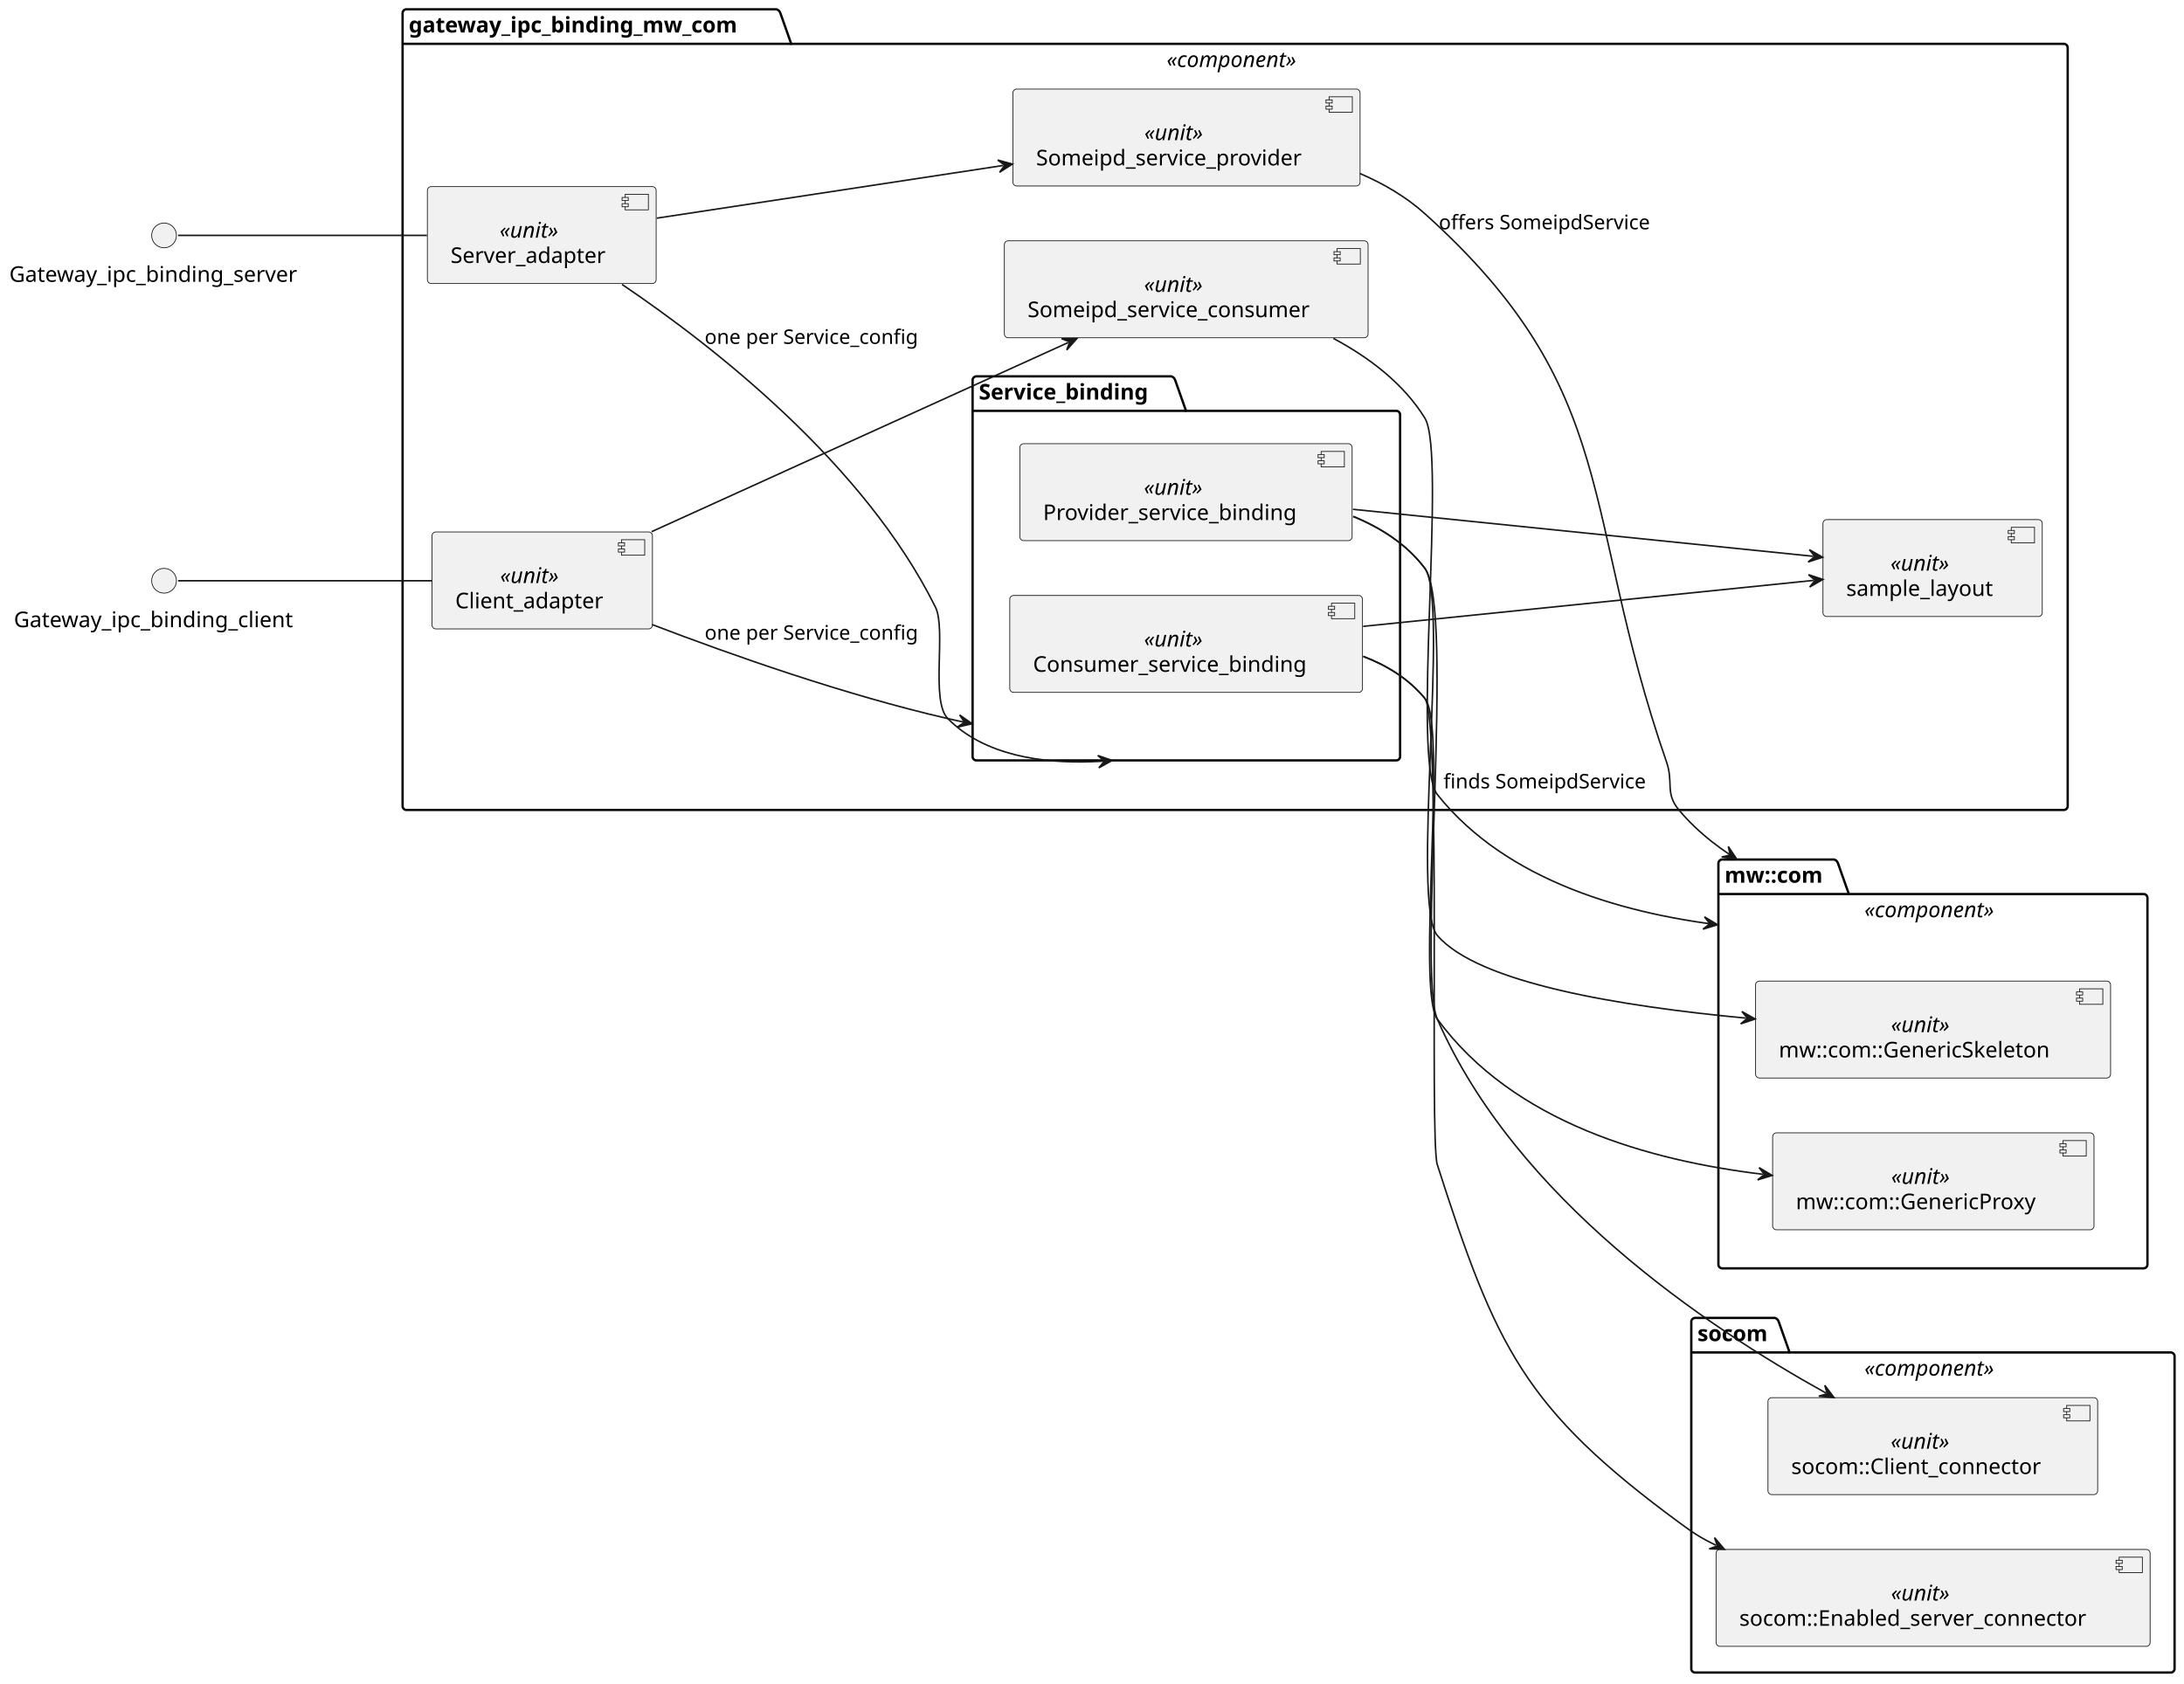
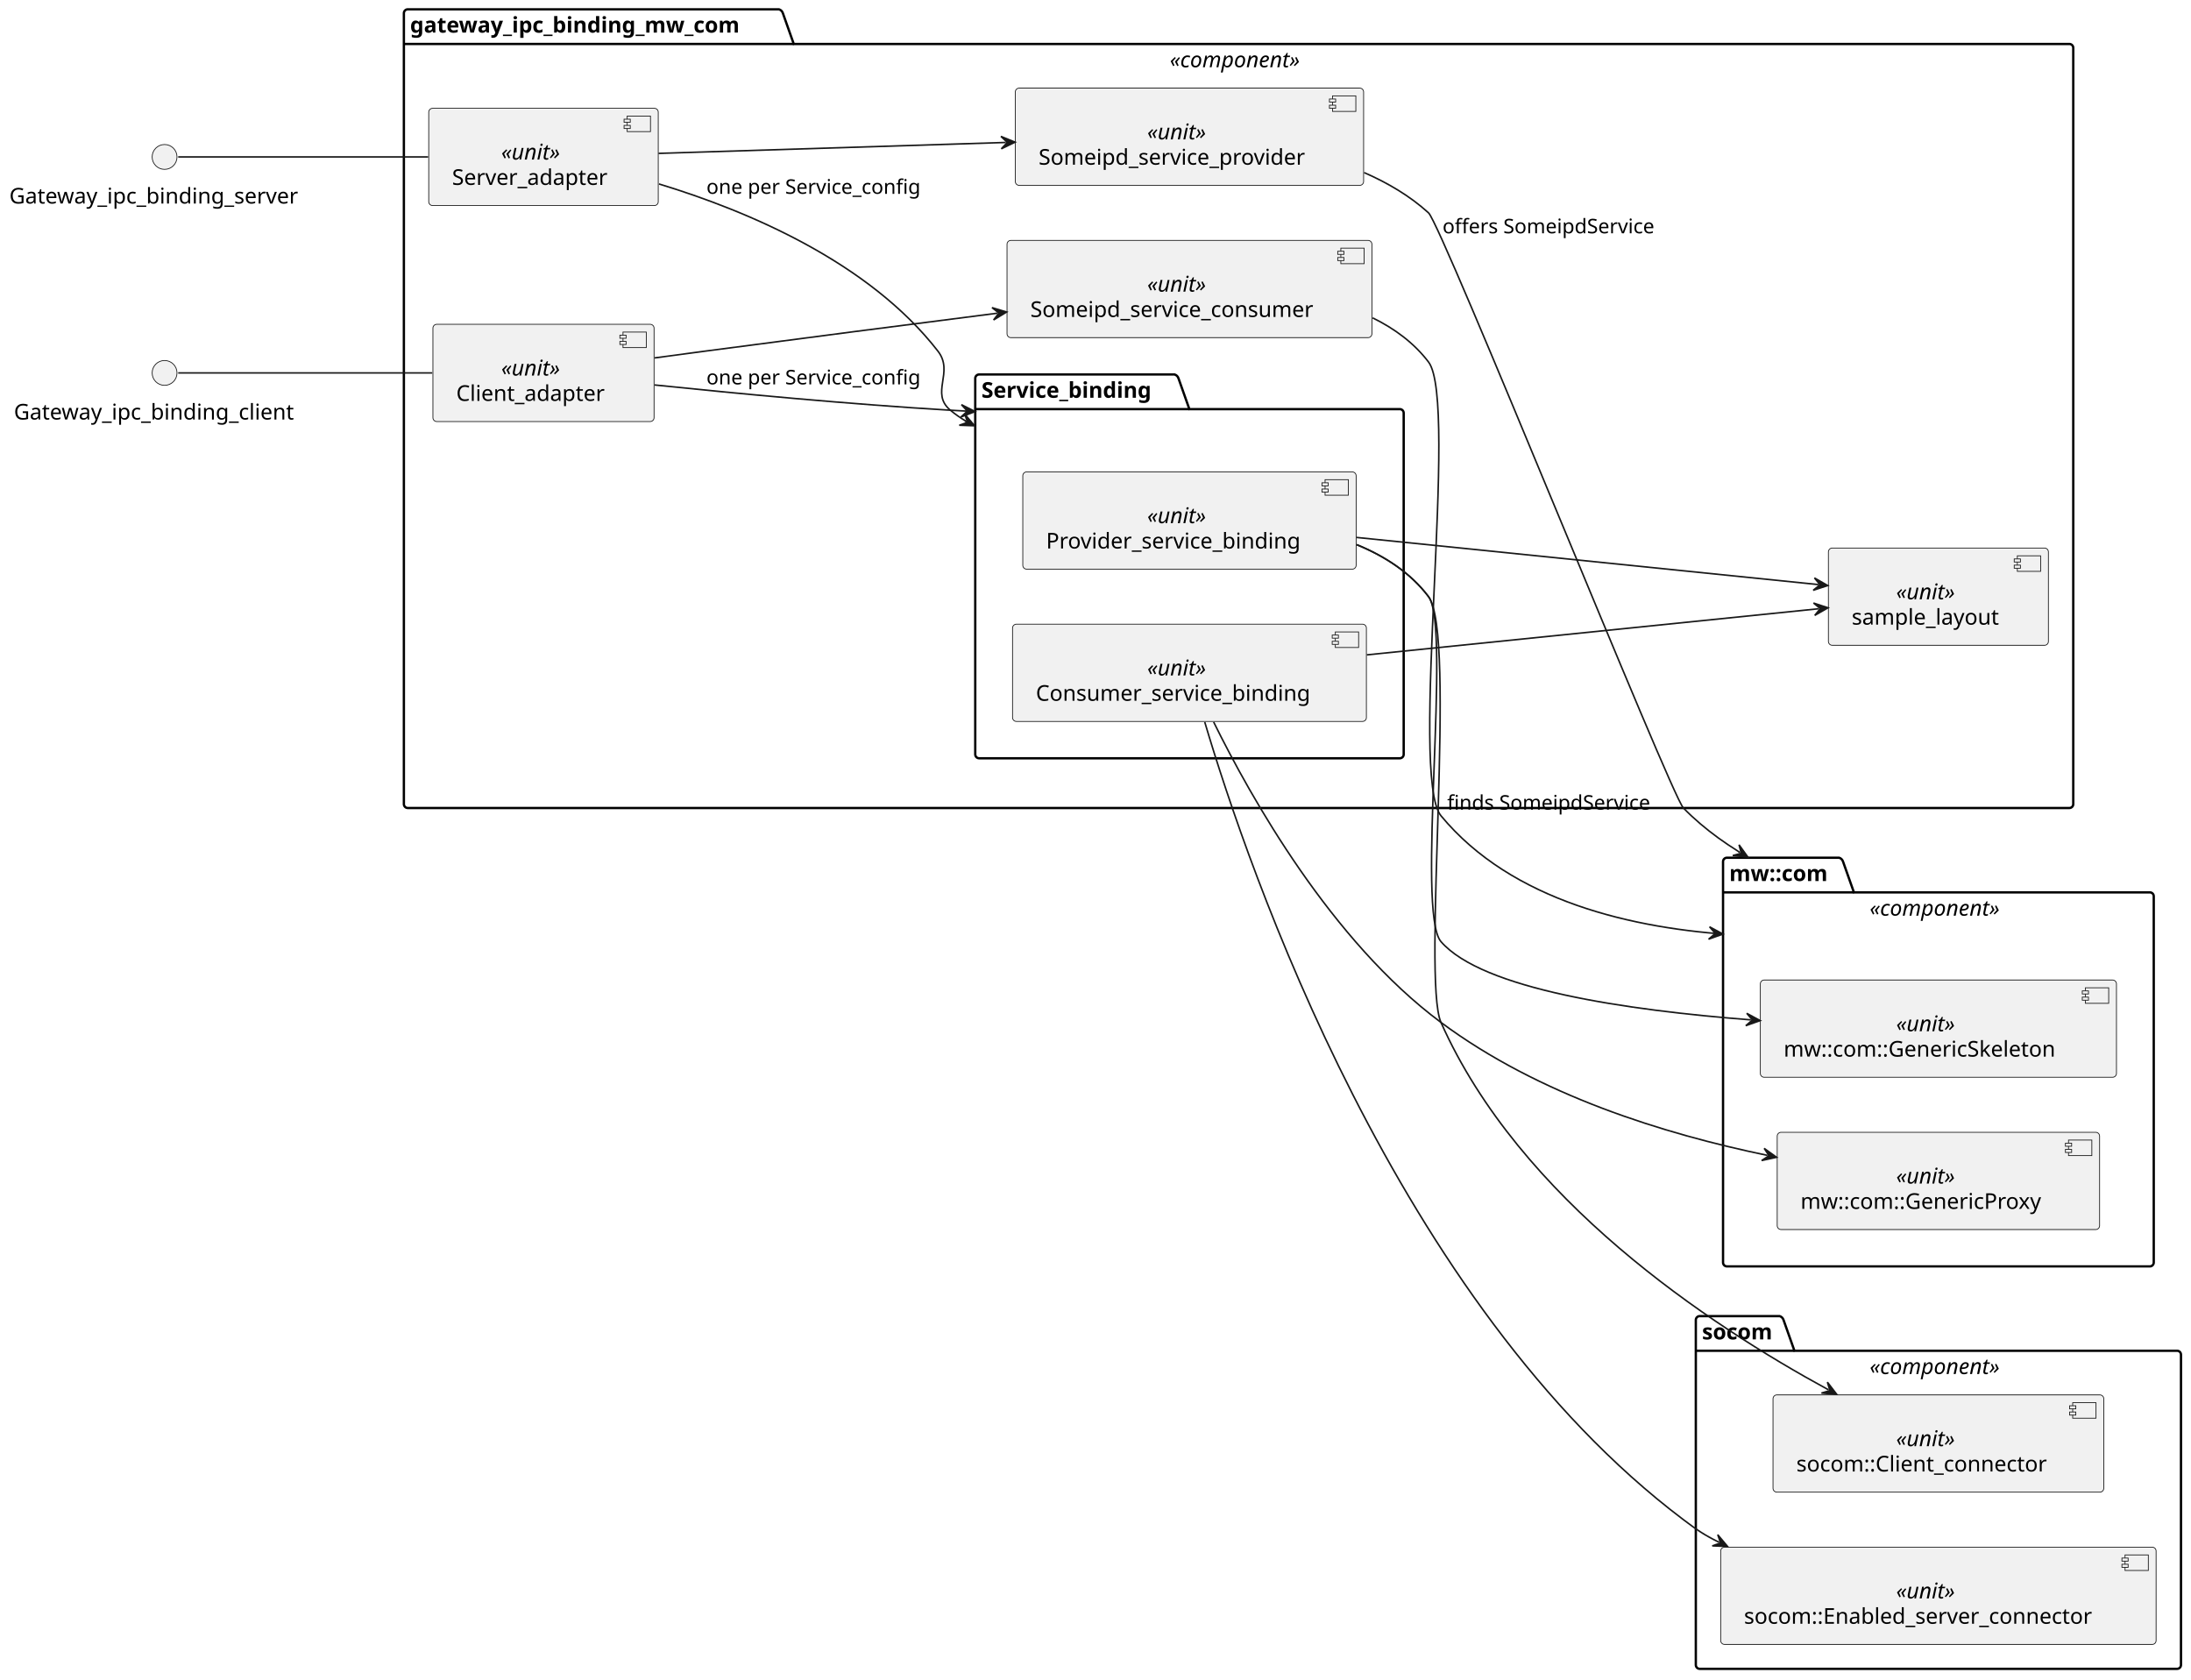
- <svg xmlns="http://www.w3.org/2000/svg" contentStyleType="text/css" data-diagram-type="DESCRIPTION" height="1087px" preserveAspectRatio="none" style="width:1410px;height:1087px;background:#FFFFFF;" version="1.1" viewBox="0 0 1410 1087" width="1410px" zoomAndPan="magnify">
+ <svg xmlns="http://www.w3.org/2000/svg" contentStyleType="text/css" data-diagram-type="DESCRIPTION" height="1081px" preserveAspectRatio="none" style="width:1410px;height:1081px;background:#FFFFFF;" version="1.1" viewBox="0 0 1410 1081" width="1410px" zoomAndPan="magnify">
  <defs />
  <g>
    <g id="cluster_binding">
-       <path d="M262.411,6 L501.315,6 A3.75,3.75 0 0 1 503.815,8.5 L510.815,28.297 L1332.411,28.297 A2.5,2.5 0 0 1 1334.911,30.797 L1334.911,520.5 A2.5,2.5 0 0 1 1332.411,523 L262.411,523 A2.5,2.5 0 0 1 259.911,520.5 L259.911,8.5 A2.5,2.5 0 0 1 262.411,6 " fill="transparent" style="stroke:#000000;stroke-width:1.5;" />
+       <path d="M262.411,6 L501.315,6 A3.75,3.75 0 0 1 503.815,8.5 L510.815,28.297 L1331.731,28.297 A2.5,2.5 0 0 1 1334.231,30.797 L1334.231,517.5 A2.5,2.5 0 0 1 1331.731,520 L262.411,520 A2.5,2.5 0 0 1 259.911,517.5 L259.911,8.5 A2.5,2.5 0 0 1 262.411,6 " fill="transparent" style="stroke:#000000;stroke-width:1.5;" />
      <line style="stroke:#000000;stroke-width:1.5;" x1="259.911" x2="510.815" y1="28.297" y2="28.297" />
      <text fill="#000000" font-family="sans-serif" font-size="14" font-weight="bold" lengthAdjust="spacing" textLength="237.904" x="263.911" y="20.995">gateway_ipc_binding_mw_com</text>
-       <text fill="#000000" font-family="sans-serif" font-size="14" font-style="italic" lengthAdjust="spacing" textLength="96.482" x="753.169" y="43.292">«component»</text>
+       <text fill="#000000" font-family="sans-serif" font-size="14" font-style="italic" lengthAdjust="spacing" textLength="96.482" x="752.829" y="43.292">«component»</text>
    </g>
    <g id="cluster_service_binding">
-       <path d="M630.411,243 L756.207,243 A3.75,3.75 0 0 1 758.707,245.5 L765.707,265.297 L901.411,265.297 A2.5,2.5 0 0 1 903.911,267.797 L903.911,488.5 A2.5,2.5 0 0 1 901.411,491 L630.411,491 A2.5,2.5 0 0 1 627.911,488.5 L627.911,245.5 A2.5,2.5 0 0 1 630.411,243 " fill="transparent" style="stroke:#000000;stroke-width:1.5;" />
-       <line style="stroke:#000000;stroke-width:1.5;" x1="627.911" x2="765.707" y1="265.297" y2="265.297" />
-       <text fill="#000000" font-family="sans-serif" font-size="14" font-weight="bold" lengthAdjust="spacing" textLength="124.797" x="631.911" y="257.995">Service_binding</text>
+       <path d="M630.111,241 L755.908,241 A3.75,3.75 0 0 1 758.408,243.5 L765.408,263.297 L900.831,263.297 A2.5,2.5 0 0 1 903.331,265.797 L903.331,485.5 A2.5,2.5 0 0 1 900.831,488 L630.111,488 A2.5,2.5 0 0 1 627.611,485.5 L627.611,243.5 A2.5,2.5 0 0 1 630.111,241 " fill="transparent" style="stroke:#000000;stroke-width:1.5;" />
+       <line style="stroke:#000000;stroke-width:1.5;" x1="627.611" x2="765.408" y1="263.297" y2="263.297" />
+       <text fill="#000000" font-family="sans-serif" font-size="14" font-weight="bold" lengthAdjust="spacing" textLength="124.797" x="631.611" y="255.995">Service_binding</text>
    </g>
    <g id="cluster_mwcom">
-       <path d="M1111.911,555 L1184.134,555 A3.75,3.75 0 0 1 1186.634,557.5 L1193.634,577.297 L1383.911,577.297 A2.5,2.5 0 0 1 1386.411,579.797 L1386.411,816.5 A2.5,2.5 0 0 1 1383.911,819 L1111.911,819 A2.5,2.5 0 0 1 1109.411,816.5 L1109.411,557.5 A2.5,2.5 0 0 1 1111.911,555 " fill="transparent" style="stroke:#000000;stroke-width:1.5;" />
-       <line style="stroke:#000000;stroke-width:1.5;" x1="1109.411" x2="1193.634" y1="577.297" y2="577.297" />
-       <text fill="#000000" font-family="sans-serif" font-size="14" font-weight="bold" lengthAdjust="spacing" textLength="71.224" x="1113.411" y="569.995">mw::com</text>
-       <text fill="#000000" font-family="sans-serif" font-size="14" font-style="italic" lengthAdjust="spacing" textLength="96.482" x="1203.669" y="592.292">«component»</text>
+       <path d="M1111.351,552 L1183.574,552 A3.75,3.75 0 0 1 1186.074,554.5 L1193.074,574.297 L1383.531,574.297 A2.5,2.5 0 0 1 1386.031,576.797 L1386.031,812.5 A2.5,2.5 0 0 1 1383.531,815 L1111.351,815 A2.5,2.5 0 0 1 1108.851,812.5 L1108.851,554.5 A2.5,2.5 0 0 1 1111.351,552 " fill="transparent" style="stroke:#000000;stroke-width:1.5;" />
+       <line style="stroke:#000000;stroke-width:1.5;" x1="1108.851" x2="1193.074" y1="574.297" y2="574.297" />
+       <text fill="#000000" font-family="sans-serif" font-size="14" font-weight="bold" lengthAdjust="spacing" textLength="71.224" x="1112.851" y="566.995">mw::com</text>
+       <text fill="#000000" font-family="sans-serif" font-size="14" font-style="italic" lengthAdjust="spacing" textLength="96.482" x="1203.199" y="589.292">«component»</text>
    </g>
    <g id="cluster_socom">
-       <path d="M1094.411,851 L1145.867,851 A3.75,3.75 0 0 1 1148.367,853.5 L1155.367,873.297 L1401.411,873.297 A2.5,2.5 0 0 1 1403.911,875.797 L1403.911,1077.5 A2.5,2.5 0 0 1 1401.411,1080 L1094.411,1080 A2.5,2.5 0 0 1 1091.911,1077.5 L1091.911,853.5 A2.5,2.5 0 0 1 1094.411,851 " fill="transparent" style="stroke:#000000;stroke-width:1.5;" />
-       <line style="stroke:#000000;stroke-width:1.5;" x1="1091.911" x2="1155.367" y1="873.297" y2="873.297" />
-       <text fill="#000000" font-family="sans-serif" font-size="14" font-weight="bold" lengthAdjust="spacing" textLength="50.456" x="1095.911" y="865.995">socom</text>
-       <text fill="#000000" font-family="sans-serif" font-size="14" font-style="italic" lengthAdjust="spacing" textLength="96.482" x="1203.669" y="888.292">«component»</text>
+       <path d="M1093.831,847 L1145.287,847 A3.75,3.75 0 0 1 1147.787,849.5 L1154.787,869.297 L1401.051,869.297 A2.5,2.5 0 0 1 1403.551,871.797 L1403.551,1071.5 A2.5,2.5 0 0 1 1401.051,1074 L1093.831,1074 A2.5,2.5 0 0 1 1091.331,1071.5 L1091.331,849.5 A2.5,2.5 0 0 1 1093.831,847 " fill="transparent" style="stroke:#000000;stroke-width:1.5;" />
+       <line style="stroke:#000000;stroke-width:1.5;" x1="1091.331" x2="1154.787" y1="869.297" y2="869.297" />
+       <text fill="#000000" font-family="sans-serif" font-size="14" font-weight="bold" lengthAdjust="spacing" textLength="50.456" x="1095.331" y="861.995">socom</text>
+       <text fill="#000000" font-family="sans-serif" font-size="14" font-style="italic" lengthAdjust="spacing" textLength="96.482" x="1203.199" y="884.292">«component»</text>
    </g>
    <g id="elem_Server_adapter">
-       <rect fill="#F1F1F1" height="62.594" rx="2.5" ry="2.5" style="stroke:#181818;stroke-width:0.5;" width="147.7" x="275.911" y="120.5" />
-       <rect fill="#F1F1F1" height="10" style="stroke:#181818;stroke-width:0.5;" width="15" x="403.611" y="125.5" />
-       <rect fill="#F1F1F1" height="2" style="stroke:#181818;stroke-width:0.5;" width="4" x="401.611" y="127.5" />
-       <rect fill="#F1F1F1" height="2" style="stroke:#181818;stroke-width:0.5;" width="4" x="401.611" y="131.5" />
-       <text fill="#000000" font-family="sans-serif" font-size="14" font-style="italic" lengthAdjust="spacing" textLength="44.406" x="322.558" y="153.495">«unit»</text>
-       <text fill="#000000" font-family="sans-serif" font-size="14" lengthAdjust="spacing" textLength="107.7" x="290.911" y="169.792">Server_adapter</text>
+       <rect fill="#F1F1F1" height="62.594" rx="2.5" ry="2.5" style="stroke:#181818;stroke-width:0.5;" width="147.7" x="275.911" y="69.7" />
+       <rect fill="#F1F1F1" height="10" style="stroke:#181818;stroke-width:0.5;" width="15" x="403.611" y="74.7" />
+       <rect fill="#F1F1F1" height="2" style="stroke:#181818;stroke-width:0.5;" width="4" x="401.611" y="76.7" />
+       <rect fill="#F1F1F1" height="2" style="stroke:#181818;stroke-width:0.5;" width="4" x="401.611" y="80.7" />
+       <text fill="#000000" font-family="sans-serif" font-size="14" font-style="italic" lengthAdjust="spacing" textLength="44.406" x="322.558" y="102.695">«unit»</text>
+       <text fill="#000000" font-family="sans-serif" font-size="14" lengthAdjust="spacing" textLength="107.7" x="290.911" y="118.992">Server_adapter</text>
    </g>
    <g id="elem_Client_adapter">
-       <rect fill="#F1F1F1" height="62.594" rx="2.5" ry="2.5" style="stroke:#181818;stroke-width:0.5;" width="142.32" x="278.911" y="343.5" />
-       <rect fill="#F1F1F1" height="10" style="stroke:#181818;stroke-width:0.5;" width="15" x="401.231" y="348.5" />
-       <rect fill="#F1F1F1" height="2" style="stroke:#181818;stroke-width:0.5;" width="4" x="399.231" y="350.5" />
-       <rect fill="#F1F1F1" height="2" style="stroke:#181818;stroke-width:0.5;" width="4" x="399.231" y="354.5" />
-       <text fill="#000000" font-family="sans-serif" font-size="14" font-style="italic" lengthAdjust="spacing" textLength="44.406" x="322.868" y="376.495">«unit»</text>
-       <text fill="#000000" font-family="sans-serif" font-size="14" lengthAdjust="spacing" textLength="102.32" x="293.911" y="392.792">Client_adapter</text>
+       <rect fill="#F1F1F1" height="62.594" rx="2.5" ry="2.5" style="stroke:#181818;stroke-width:0.5;" width="142.32" x="278.601" y="208.7" />
+       <rect fill="#F1F1F1" height="10" style="stroke:#181818;stroke-width:0.5;" width="15" x="400.921" y="213.7" />
+       <rect fill="#F1F1F1" height="2" style="stroke:#181818;stroke-width:0.5;" width="4" x="398.921" y="215.7" />
+       <rect fill="#F1F1F1" height="2" style="stroke:#181818;stroke-width:0.5;" width="4" x="398.921" y="219.7" />
+       <text fill="#000000" font-family="sans-serif" font-size="14" font-style="italic" lengthAdjust="spacing" textLength="44.406" x="322.558" y="241.695">«unit»</text>
+       <text fill="#000000" font-family="sans-serif" font-size="14" lengthAdjust="spacing" textLength="102.32" x="293.601" y="257.992">Client_adapter</text>
    </g>
    <g id="elem_Someipd_service_provider">
-       <rect fill="#F1F1F1" height="62.594" rx="2.5" ry="2.5" style="stroke:#181818;stroke-width:0.5;" width="224.153" x="653.911" y="57.5" />
-       <rect fill="#F1F1F1" height="10" style="stroke:#181818;stroke-width:0.5;" width="15" x="858.064" y="62.5" />
-       <rect fill="#F1F1F1" height="2" style="stroke:#181818;stroke-width:0.5;" width="4" x="856.064" y="64.5" />
-       <rect fill="#F1F1F1" height="2" style="stroke:#181818;stroke-width:0.5;" width="4" x="856.064" y="68.5" />
-       <text fill="#000000" font-family="sans-serif" font-size="14" font-style="italic" lengthAdjust="spacing" textLength="44.406" x="738.784" y="90.495">«unit»</text>
-       <text fill="#000000" font-family="sans-serif" font-size="14" lengthAdjust="spacing" textLength="184.153" x="668.911" y="106.792">Someipd_service_provider</text>
+       <rect fill="#F1F1F1" height="62.594" rx="2.5" ry="2.5" style="stroke:#181818;stroke-width:0.5;" width="224.153" x="653.391" y="56.7" />
+       <rect fill="#F1F1F1" height="10" style="stroke:#181818;stroke-width:0.5;" width="15" x="857.544" y="61.7" />
+       <rect fill="#F1F1F1" height="2" style="stroke:#181818;stroke-width:0.5;" width="4" x="855.544" y="63.7" />
+       <rect fill="#F1F1F1" height="2" style="stroke:#181818;stroke-width:0.5;" width="4" x="855.544" y="67.7" />
+       <text fill="#000000" font-family="sans-serif" font-size="14" font-style="italic" lengthAdjust="spacing" textLength="44.406" x="738.264" y="89.695">«unit»</text>
+       <text fill="#000000" font-family="sans-serif" font-size="14" lengthAdjust="spacing" textLength="184.153" x="668.391" y="105.992">Someipd_service_provider</text>
    </g>
    <g id="elem_Someipd_service_consumer">
-       <rect fill="#F1F1F1" height="62.594" rx="2.5" ry="2.5" style="stroke:#181818;stroke-width:0.5;" width="234.824" x="648.411" y="155.5" />
-       <rect fill="#F1F1F1" height="10" style="stroke:#181818;stroke-width:0.5;" width="15" x="863.235" y="160.5" />
-       <rect fill="#F1F1F1" height="2" style="stroke:#181818;stroke-width:0.5;" width="4" x="861.235" y="162.5" />
-       <rect fill="#F1F1F1" height="2" style="stroke:#181818;stroke-width:0.5;" width="4" x="861.235" y="166.5" />
-       <text fill="#000000" font-family="sans-serif" font-size="14" font-style="italic" lengthAdjust="spacing" textLength="44.406" x="738.62" y="188.495">«unit»</text>
-       <text fill="#000000" font-family="sans-serif" font-size="14" lengthAdjust="spacing" textLength="194.824" x="663.411" y="204.792">Someipd_service_consumer</text>
+       <rect fill="#F1F1F1" height="62.594" rx="2.5" ry="2.5" style="stroke:#181818;stroke-width:0.5;" width="234.824" x="648.061" y="154.7" />
+       <rect fill="#F1F1F1" height="10" style="stroke:#181818;stroke-width:0.5;" width="15" x="862.885" y="159.7" />
+       <rect fill="#F1F1F1" height="2" style="stroke:#181818;stroke-width:0.5;" width="4" x="860.885" y="161.7" />
+       <rect fill="#F1F1F1" height="2" style="stroke:#181818;stroke-width:0.5;" width="4" x="860.885" y="165.7" />
+       <text fill="#000000" font-family="sans-serif" font-size="14" font-style="italic" lengthAdjust="spacing" textLength="44.406" x="738.27" y="187.695">«unit»</text>
+       <text fill="#000000" font-family="sans-serif" font-size="14" lengthAdjust="spacing" textLength="194.824" x="663.061" y="203.992">Someipd_service_consumer</text>
    </g>
    <g id="elem_sample_layout">
-       <rect fill="#F1F1F1" height="62.594" rx="2.5" ry="2.5" style="stroke:#181818;stroke-width:0.5;" width="141.582" x="1176.911" y="335.5" />
-       <rect fill="#F1F1F1" height="10" style="stroke:#181818;stroke-width:0.5;" width="15" x="1298.493" y="340.5" />
-       <rect fill="#F1F1F1" height="2" style="stroke:#181818;stroke-width:0.5;" width="4" x="1296.493" y="342.5" />
-       <rect fill="#F1F1F1" height="2" style="stroke:#181818;stroke-width:0.5;" width="4" x="1296.493" y="346.5" />
-       <text fill="#000000" font-family="sans-serif" font-size="14" font-style="italic" lengthAdjust="spacing" textLength="44.406" x="1220.498" y="368.495">«unit»</text>
-       <text fill="#000000" font-family="sans-serif" font-size="14" lengthAdjust="spacing" textLength="101.582" x="1191.911" y="384.792">sample_layout</text>
+       <rect fill="#F1F1F1" height="62.594" rx="2.5" ry="2.5" style="stroke:#181818;stroke-width:0.5;" width="141.582" x="1176.651" y="352.7" />
+       <rect fill="#F1F1F1" height="10" style="stroke:#181818;stroke-width:0.5;" width="15" x="1298.233" y="357.7" />
+       <rect fill="#F1F1F1" height="2" style="stroke:#181818;stroke-width:0.5;" width="4" x="1296.233" y="359.7" />
+       <rect fill="#F1F1F1" height="2" style="stroke:#181818;stroke-width:0.5;" width="4" x="1296.233" y="363.7" />
+       <text fill="#000000" font-family="sans-serif" font-size="14" font-style="italic" lengthAdjust="spacing" textLength="44.406" x="1220.238" y="385.695">«unit»</text>
+       <text fill="#000000" font-family="sans-serif" font-size="14" lengthAdjust="spacing" textLength="101.582" x="1191.651" y="401.992">sample_layout</text>
    </g>
    <g id="elem_Provider_service_binding">
-       <rect fill="#F1F1F1" height="62.594" rx="2.5" ry="2.5" style="stroke:#181818;stroke-width:0.5;" width="214.528" x="658.411" y="286.5" />
-       <rect fill="#F1F1F1" height="10" style="stroke:#181818;stroke-width:0.5;" width="15" x="852.939" y="291.5" />
-       <rect fill="#F1F1F1" height="2" style="stroke:#181818;stroke-width:0.5;" width="4" x="850.939" y="293.5" />
-       <rect fill="#F1F1F1" height="2" style="stroke:#181818;stroke-width:0.5;" width="4" x="850.939" y="297.5" />
-       <text fill="#000000" font-family="sans-serif" font-size="14" font-style="italic" lengthAdjust="spacing" textLength="44.406" x="738.472" y="319.495">«unit»</text>
-       <text fill="#000000" font-family="sans-serif" font-size="14" lengthAdjust="spacing" textLength="174.528" x="673.411" y="335.792">Provider_service_binding</text>
+       <rect fill="#F1F1F1" height="62.594" rx="2.5" ry="2.5" style="stroke:#181818;stroke-width:0.5;" width="214.528" x="658.211" y="303.7" />
+       <rect fill="#F1F1F1" height="10" style="stroke:#181818;stroke-width:0.5;" width="15" x="852.739" y="308.7" />
+       <rect fill="#F1F1F1" height="2" style="stroke:#181818;stroke-width:0.5;" width="4" x="850.739" y="310.7" />
+       <rect fill="#F1F1F1" height="2" style="stroke:#181818;stroke-width:0.5;" width="4" x="850.739" y="314.7" />
+       <text fill="#000000" font-family="sans-serif" font-size="14" font-style="italic" lengthAdjust="spacing" textLength="44.406" x="738.272" y="336.695">«unit»</text>
+       <text fill="#000000" font-family="sans-serif" font-size="14" lengthAdjust="spacing" textLength="174.528" x="673.211" y="352.992">Provider_service_binding</text>
    </g>
    <g id="elem_Consumer_service_binding">
-       <rect fill="#F1F1F1" height="62.594" rx="2.5" ry="2.5" style="stroke:#181818;stroke-width:0.5;" width="227.722" x="651.911" y="384.5" />
-       <rect fill="#F1F1F1" height="10" style="stroke:#181818;stroke-width:0.5;" width="15" x="859.632" y="389.5" />
-       <rect fill="#F1F1F1" height="2" style="stroke:#181818;stroke-width:0.5;" width="4" x="857.632" y="391.5" />
-       <rect fill="#F1F1F1" height="2" style="stroke:#181818;stroke-width:0.5;" width="4" x="857.632" y="395.5" />
-       <text fill="#000000" font-family="sans-serif" font-size="14" font-style="italic" lengthAdjust="spacing" textLength="44.406" x="738.568" y="417.495">«unit»</text>
-       <text fill="#000000" font-family="sans-serif" font-size="14" lengthAdjust="spacing" textLength="187.722" x="666.911" y="433.792">Consumer_service_binding</text>
+       <rect fill="#F1F1F1" height="62.594" rx="2.5" ry="2.5" style="stroke:#181818;stroke-width:0.5;" width="227.722" x="651.611" y="401.7" />
+       <rect fill="#F1F1F1" height="10" style="stroke:#181818;stroke-width:0.5;" width="15" x="859.332" y="406.7" />
+       <rect fill="#F1F1F1" height="2" style="stroke:#181818;stroke-width:0.5;" width="4" x="857.332" y="408.7" />
+       <rect fill="#F1F1F1" height="2" style="stroke:#181818;stroke-width:0.5;" width="4" x="857.332" y="412.7" />
+       <text fill="#000000" font-family="sans-serif" font-size="14" font-style="italic" lengthAdjust="spacing" textLength="44.406" x="738.268" y="434.695">«unit»</text>
+       <text fill="#000000" font-family="sans-serif" font-size="14" lengthAdjust="spacing" textLength="187.722" x="666.611" y="450.992">Consumer_service_binding</text>
    </g>
    <g id="elem_skeleton">
-       <rect fill="#F1F1F1" height="62.594" rx="2.5" ry="2.5" style="stroke:#181818;stroke-width:0.5;" width="229.185" x="1133.411" y="633.5" />
-       <rect fill="#F1F1F1" height="10" style="stroke:#181818;stroke-width:0.5;" width="15" x="1342.595" y="638.5" />
-       <rect fill="#F1F1F1" height="2" style="stroke:#181818;stroke-width:0.5;" width="4" x="1340.595" y="640.5" />
-       <rect fill="#F1F1F1" height="2" style="stroke:#181818;stroke-width:0.5;" width="4" x="1340.595" y="644.5" />
-       <text fill="#000000" font-family="sans-serif" font-size="14" font-style="italic" lengthAdjust="spacing" textLength="44.406" x="1220.8" y="666.495">«unit»</text>
-       <text fill="#000000" font-family="sans-serif" font-size="14" lengthAdjust="spacing" textLength="189.185" x="1148.411" y="682.792">mw::com::GenericSkeleton</text>
+       <rect fill="#F1F1F1" height="62.594" rx="2.5" ry="2.5" style="stroke:#181818;stroke-width:0.5;" width="229.185" x="1132.851" y="630.7" />
+       <rect fill="#F1F1F1" height="10" style="stroke:#181818;stroke-width:0.5;" width="15" x="1342.035" y="635.7" />
+       <rect fill="#F1F1F1" height="2" style="stroke:#181818;stroke-width:0.5;" width="4" x="1340.035" y="637.7" />
+       <rect fill="#F1F1F1" height="2" style="stroke:#181818;stroke-width:0.5;" width="4" x="1340.035" y="641.7" />
+       <text fill="#000000" font-family="sans-serif" font-size="14" font-style="italic" lengthAdjust="spacing" textLength="44.406" x="1220.24" y="663.695">«unit»</text>
+       <text fill="#000000" font-family="sans-serif" font-size="14" lengthAdjust="spacing" textLength="189.185" x="1147.851" y="679.992">mw::com::GenericSkeleton</text>
    </g>
    <g id="elem_proxy">
-       <rect fill="#F1F1F1" height="62.594" rx="2.5" ry="2.5" style="stroke:#181818;stroke-width:0.5;" width="207.481" x="1144.411" y="731.5" />
-       <rect fill="#F1F1F1" height="10" style="stroke:#181818;stroke-width:0.5;" width="15" x="1331.891" y="736.5" />
-       <rect fill="#F1F1F1" height="2" style="stroke:#181818;stroke-width:0.5;" width="4" x="1329.891" y="738.5" />
-       <rect fill="#F1F1F1" height="2" style="stroke:#181818;stroke-width:0.5;" width="4" x="1329.891" y="742.5" />
-       <text fill="#000000" font-family="sans-serif" font-size="14" font-style="italic" lengthAdjust="spacing" textLength="44.406" x="1220.948" y="764.495">«unit»</text>
-       <text fill="#000000" font-family="sans-serif" font-size="14" lengthAdjust="spacing" textLength="167.481" x="1159.411" y="780.792">mw::com::GenericProxy</text>
+       <rect fill="#F1F1F1" height="62.594" rx="2.5" ry="2.5" style="stroke:#181818;stroke-width:0.5;" width="207.481" x="1143.701" y="728.7" />
+       <rect fill="#F1F1F1" height="10" style="stroke:#181818;stroke-width:0.5;" width="15" x="1331.181" y="733.7" />
+       <rect fill="#F1F1F1" height="2" style="stroke:#181818;stroke-width:0.5;" width="4" x="1329.181" y="735.7" />
+       <rect fill="#F1F1F1" height="2" style="stroke:#181818;stroke-width:0.5;" width="4" x="1329.181" y="739.7" />
+       <text fill="#000000" font-family="sans-serif" font-size="14" font-style="italic" lengthAdjust="spacing" textLength="44.406" x="1220.238" y="761.695">«unit»</text>
+       <text fill="#000000" font-family="sans-serif" font-size="14" lengthAdjust="spacing" textLength="167.481" x="1158.701" y="777.992">mw::com::GenericProxy</text>
    </g>
    <g id="elem_client_connector">
-       <rect fill="#F1F1F1" height="62.594" rx="2.5" ry="2.5" style="stroke:#181818;stroke-width:0.5;" width="212.853" x="1141.411" y="902.5" />
-       <rect fill="#F1F1F1" height="10" style="stroke:#181818;stroke-width:0.5;" width="15" x="1334.264" y="907.5" />
-       <rect fill="#F1F1F1" height="2" style="stroke:#181818;stroke-width:0.5;" width="4" x="1332.264" y="909.5" />
-       <rect fill="#F1F1F1" height="2" style="stroke:#181818;stroke-width:0.5;" width="4" x="1332.264" y="913.5" />
-       <text fill="#000000" font-family="sans-serif" font-size="14" font-style="italic" lengthAdjust="spacing" textLength="44.406" x="1220.634" y="935.495">«unit»</text>
-       <text fill="#000000" font-family="sans-serif" font-size="14" lengthAdjust="spacing" textLength="172.853" x="1156.411" y="951.792">socom::Client_connector</text>
+       <rect fill="#F1F1F1" height="62.594" rx="2.5" ry="2.5" style="stroke:#181818;stroke-width:0.5;" width="212.853" x="1141.011" y="897.7" />
+       <rect fill="#F1F1F1" height="10" style="stroke:#181818;stroke-width:0.5;" width="15" x="1333.864" y="902.7" />
+       <rect fill="#F1F1F1" height="2" style="stroke:#181818;stroke-width:0.5;" width="4" x="1331.864" y="904.7" />
+       <rect fill="#F1F1F1" height="2" style="stroke:#181818;stroke-width:0.5;" width="4" x="1331.864" y="908.7" />
+       <text fill="#000000" font-family="sans-serif" font-size="14" font-style="italic" lengthAdjust="spacing" textLength="44.406" x="1220.234" y="930.695">«unit»</text>
+       <text fill="#000000" font-family="sans-serif" font-size="14" lengthAdjust="spacing" textLength="172.853" x="1156.011" y="946.992">socom::Client_connector</text>
    </g>
    <g id="elem_server_connector">
-       <rect fill="#F1F1F1" height="62.594" rx="2.5" ry="2.5" style="stroke:#181818;stroke-width:0.5;" width="280.215" x="1107.911" y="1000.5" />
-       <rect fill="#F1F1F1" height="10" style="stroke:#181818;stroke-width:0.5;" width="15" x="1368.126" y="1005.5" />
-       <rect fill="#F1F1F1" height="2" style="stroke:#181818;stroke-width:0.5;" width="4" x="1366.126" y="1007.5" />
-       <rect fill="#F1F1F1" height="2" style="stroke:#181818;stroke-width:0.5;" width="4" x="1366.126" y="1011.5" />
-       <text fill="#000000" font-family="sans-serif" font-size="14" font-style="italic" lengthAdjust="spacing" textLength="44.406" x="1220.815" y="1033.495">«unit»</text>
-       <text fill="#000000" font-family="sans-serif" font-size="14" lengthAdjust="spacing" textLength="240.215" x="1122.911" y="1049.792">socom::Enabled_server_connector</text>
+       <rect fill="#F1F1F1" height="62.594" rx="2.5" ry="2.5" style="stroke:#181818;stroke-width:0.5;" width="280.215" x="1107.331" y="995.7" />
+       <rect fill="#F1F1F1" height="10" style="stroke:#181818;stroke-width:0.5;" width="15" x="1367.545" y="1000.7" />
+       <rect fill="#F1F1F1" height="2" style="stroke:#181818;stroke-width:0.5;" width="4" x="1365.545" y="1002.7" />
+       <rect fill="#F1F1F1" height="2" style="stroke:#181818;stroke-width:0.5;" width="4" x="1365.545" y="1006.7" />
+       <text fill="#000000" font-family="sans-serif" font-size="14" font-style="italic" lengthAdjust="spacing" textLength="44.406" x="1220.235" y="1028.695">«unit»</text>
+       <text fill="#000000" font-family="sans-serif" font-size="14" lengthAdjust="spacing" textLength="240.215" x="1122.331" y="1044.992">socom::Enabled_server_connector</text>
    </g>
    <g id="elem_server_api">
-       <ellipse cx="105.911" cy="152" fill="#F1F1F1" rx="8" ry="8" style="stroke:#181818;stroke-width:0.5;" />
-       <text fill="#000000" font-family="sans-serif" font-size="14" lengthAdjust="spacing" textLength="199.821" x="6" y="181.995">Gateway_ipc_binding_server</text>
+       <ellipse cx="105.911" cy="101" fill="#F1F1F1" rx="8" ry="8" style="stroke:#181818;stroke-width:0.5;" />
+       <text fill="#000000" font-family="sans-serif" font-size="14" lengthAdjust="spacing" textLength="199.821" x="6" y="130.995">Gateway_ipc_binding_server</text>
    </g>
    <g id="elem_client_api">
-       <ellipse cx="105.911" cy="375" fill="#F1F1F1" rx="8" ry="8" style="stroke:#181818;stroke-width:0.5;" />
-       <text fill="#000000" font-family="sans-serif" font-size="14" lengthAdjust="spacing" textLength="193.956" x="8.933" y="404.995">Gateway_ipc_binding_client</text>
+       <ellipse cx="105.911" cy="240" fill="#F1F1F1" rx="8" ry="8" style="stroke:#181818;stroke-width:0.5;" />
+       <text fill="#000000" font-family="sans-serif" font-size="14" lengthAdjust="spacing" textLength="193.956" x="8.933" y="269.995">Gateway_ipc_binding_client</text>
    </g>
    <g id="link_server_api_Server_adapter">
-       <path d="M114.961,152 C139.731,152 216.671,152 275.621,152 " fill="transparent" id="server_api-Server_adapter" style="stroke:#181818;stroke-width:1;" />
+       <path d="M114.681,101 C139.141,101 216.411,101 275.541,101 " fill="transparent" id="server_api-Server_adapter" style="stroke:#181818;stroke-width:1;" />
    </g>
    <g id="link_client_api_Client_adapter">
-       <path d="M114.961,375 C140.181,375 219.491,375 278.831,375 " fill="transparent" id="client_api-Client_adapter" style="stroke:#181818;stroke-width:1;" />
+       <path d="M114.681,240 C139.501,240 218.721,240 278.171,240 " fill="transparent" id="client_api-Client_adapter" style="stroke:#181818;stroke-width:1;" />
    </g>
    <g id="link_Server_adapter_Someipd_service_provider">
-       <path d="M423.971,140.88 C487.581,131.2 574.819,117.922 647.689,106.842 " fill="transparent" id="Server_adapter-to-Someipd_service_provider" style="stroke:#181818;stroke-width:1;" />
-       <polygon fill="#181818" points="653.621,105.94,644.122,103.338,648.678,106.692,645.324,111.248,653.621,105.94" style="stroke:#181818;stroke-width:1;" />
+       <path d="M423.771,98.71 C487.331,96.71 574.444,93.969 647.264,91.679 " fill="transparent" id="Server_adapter-to-Someipd_service_provider" style="stroke:#181818;stroke-width:1;" />
+       <polygon fill="#181818" points="653.261,91.49,644.139,87.775,648.263,91.647,644.391,95.771,653.261,91.49" style="stroke:#181818;stroke-width:1;" />
    </g>
    <g id="link_Server_adapter_service_binding">
-       <path d="M401.611,183.67 C461.281,224.02 558.041,299.7 603.911,392 C611.071,406.42 600.601,452.54 611.911,464 C635.606,488 673.041,492.978 704.949,491.844 C708.938,491.702 712.84,491.465 716.619,491.157 C717.091,491.119 711.583,491.597 712.052,491.557 " fill="transparent" id="Server_adapter-to-service_binding" style="stroke:#181818;stroke-width:1;" />
-       <polygon fill="#181818" points="718.029,491.039,708.718,487.831,713.048,491.47,709.408,495.801,718.029,491.039" style="stroke:#181818;stroke-width:1;" />
-       <text fill="#000000" font-family="sans-serif" font-size="13" lengthAdjust="spacing" textLength="148.376" x="454.911" y="222.067">one per Service_config</text>
+       <path d="M424.081,118.39 C481.631,135.9 559.201,168.73 603.611,226 C614.191,239.64 598.351,252.95 611.611,264 C614.822,266.677 618.218,269.039 621.762,271.116 C623.534,272.155 619.951,270.49 621.793,271.389 " fill="transparent" id="Server_adapter-to-service_binding" style="stroke:#181818;stroke-width:1;" />
+       <polygon fill="#181818" points="627.185,274.021,620.852,266.478,622.692,271.828,617.342,273.668,627.185,274.021" style="stroke:#181818;stroke-width:1;" />
+       <text fill="#000000" font-family="sans-serif" font-size="13" lengthAdjust="spacing" textLength="148.376" x="454.611" y="124.737">one per Service_config</text>
    </g>
    <g id="link_Client_adapter_service_binding">
-       <path d="M420.951,403.27 C472.861,423.13 545.771,448.79 611.911,464 C616.019,464.945 620.202,465.846 624.433,466.704 C625.491,466.918 620.664,465.972 621.728,466.181 " fill="transparent" id="Client_adapter-to-service_binding" style="stroke:#181818;stroke-width:1;" />
-       <polygon fill="#181818" points="627.615,467.339,619.557,461.677,622.709,466.374,618.012,469.527,627.615,467.339" style="stroke:#181818;stroke-width:1;" />
-       <text fill="#000000" font-family="sans-serif" font-size="13" lengthAdjust="spacing" textLength="148.376" x="454.911" y="413.067">one per Service_config</text>
+       <path d="M421.241,247.75 C473.681,253.2 547.031,260.19 611.611,264 C615.784,264.246 620.023,264.477 624.303,264.694 C625.373,264.748 620.453,264.509 621.528,264.562 " fill="transparent" id="Client_adapter-to-service_binding" style="stroke:#181818;stroke-width:1;" />
+       <polygon fill="#181818" points="627.521,264.854,618.726,260.42,622.527,264.611,618.336,268.411,627.521,264.854" style="stroke:#181818;stroke-width:1;" />
+       <text fill="#000000" font-family="sans-serif" font-size="13" lengthAdjust="spacing" textLength="148.376" x="454.611" y="247.377">one per Service_config</text>
    </g>
    <g id="link_Client_adapter_Someipd_service_consumer">
-       <path d="M420.671,343.32 C497.061,308.63 613.378,255.811 689.747,221.131 " fill="transparent" id="Client_adapter-to-Someipd_service_consumer" style="stroke:#181818;stroke-width:1;" />
-       <polygon fill="#181818" points="695.211,218.65,685.362,218.729,690.658,220.717,688.67,226.013,695.211,218.65" style="stroke:#181818;stroke-width:1;" />
+       <path d="M421.291,230.33 C432.111,228.87 443.161,227.38 453.611,226 C517.801,217.5 583.539,209.021 641.879,201.561 " fill="transparent" id="Client_adapter-to-Someipd_service_consumer" style="stroke:#181818;stroke-width:1;" />
+       <polygon fill="#181818" points="647.831,200.8,638.396,197.974,642.871,201.434,639.411,205.909,647.831,200.8" style="stroke:#181818;stroke-width:1;" />
    </g>
    <g id="link_Someipd_service_provider_mwcom">
-       <path d="M877.941,112 C893.211,118.6 907.781,127.08 919.911,138 C1047.701,253.02 1019.581,329.56 1075.911,492 C1080.571,505.44 1074.791,512.08 1083.911,523 C1090.202,530.53 1097.413,537.342 1105.222,543.5 C1109.126,546.579 1113.18,549.494 1117.344,552.253 C1118.385,552.943 1119.432,553.623 1120.486,554.293 C1120.75,554.461 1115.936,551.431 1116.201,551.597 " fill="transparent" id="Someipd_service_provider-to-mwcom" style="stroke:#181818;stroke-width:1;" />
-       <polygon fill="#181818" points="1121.278,554.794,1115.794,546.614,1117.047,552.13,1111.531,553.383,1121.278,554.794" style="stroke:#181818;stroke-width:1;" />
-       <text fill="#000000" font-family="sans-serif" font-size="13" lengthAdjust="spacing" textLength="146.383" x="928.911" y="148.067">offers SomeipdService</text>
+       <path d="M877.891,111.07 C892.991,117.66 907.381,126.12 919.331,137 C927.891,144.79 1075.261,511.71 1083.331,520 C1090.181,527.034 1097.814,533.472 1105.935,539.355 C1109.996,542.296 1114.178,545.099 1118.445,547.768 C1120.579,549.102 1117.552,547.377 1119.723,548.645 " fill="transparent" id="Someipd_service_provider-to-mwcom" style="stroke:#181818;stroke-width:1;" />
+       <polygon fill="#181818" points="1124.904,551.671,1119.15,543.678,1120.587,549.149,1115.115,550.586,1124.904,551.671" style="stroke:#181818;stroke-width:1;" />
+       <text fill="#000000" font-family="sans-serif" font-size="13" lengthAdjust="spacing" textLength="146.383" x="928.331" y="150.147">offers SomeipdService</text>
    </g>
    <g id="link_Provider_service_binding_skeleton">
-       <path d="M873.591,333.51 C891.601,340.86 908.221,351.54 919.911,367 C935.801,388.02 910.781,583.98 927.911,604 C954.401,634.95 1046.647,649.838 1127.177,657.418 " fill="transparent" id="Provider_service_binding-to-skeleton" style="stroke:#181818;stroke-width:1;" />
-       <polygon fill="#181818" points="1133.151,657.98,1124.565,653.154,1128.173,657.511,1123.815,661.119,1133.151,657.98" style="stroke:#181818;stroke-width:1;" />
+       <path d="M873.031,350.54 C891.021,357.89 907.641,368.56 919.331,384 C934.241,403.67 911.121,587.39 927.331,606 C954.021,636.64 1046.269,650.073 1126.779,656.353 " fill="transparent" id="Provider_service_binding-to-skeleton" style="stroke:#181818;stroke-width:1;" />
+       <polygon fill="#181818" points="1132.761,656.82,1124.099,652.132,1127.776,656.431,1123.477,660.108,1132.761,656.82" style="stroke:#181818;stroke-width:1;" />
    </g>
    <g id="link_Provider_service_binding_sample_layout">
-       <path d="M873.441,328.87 C965.821,338.31 1090.932,351.081 1170.712,359.221 " fill="transparent" id="Provider_service_binding-to-sample_layout" style="stroke:#181818;stroke-width:1;" />
-       <polygon fill="#181818" points="1176.681,359.83,1168.133,354.937,1171.707,359.322,1167.321,362.896,1176.681,359.83" style="stroke:#181818;stroke-width:1;" />
+       <path d="M872.991,345.87 C965.371,355.31 1090.472,368.081 1170.252,376.221 " fill="transparent" id="Provider_service_binding-to-sample_layout" style="stroke:#181818;stroke-width:1;" />
+       <polygon fill="#181818" points="1176.221,376.83,1167.673,371.937,1171.246,376.322,1166.861,379.896,1176.221,376.83" style="stroke:#181818;stroke-width:1;" />
    </g>
    <g id="link_Consumer_service_binding_proxy">
-       <path d="M880.281,424 C895.531,429.81 909.471,438.41 919.911,451 C934.601,468.72 914.311,639.43 927.911,658 C977.191,725.25 1064.994,749.408 1138.164,758.278 " fill="transparent" id="Consumer_service_binding-to-proxy" style="stroke:#181818;stroke-width:1;" />
-       <polygon fill="#181818" points="1144.121,759,1135.667,753.946,1139.157,758.398,1134.705,761.888,1144.121,759" style="stroke:#181818;stroke-width:1;" />
+       <path d="M781.041,464.67 C804.901,513.14 856.791,605.61 927.331,658 C990.721,705.08 1070.736,729.688 1137.446,743.568 " fill="transparent" id="Consumer_service_binding-to-proxy" style="stroke:#181818;stroke-width:1;" />
+       <polygon fill="#181818" points="1143.321,744.79,1135.324,739.04,1138.426,743.771,1133.695,746.873,1143.321,744.79" style="stroke:#181818;stroke-width:1;" />
    </g>
    <g id="link_Consumer_service_binding_sample_layout">
-       <path d="M880.061,404.45 C972.071,395.06 1093.042,382.709 1170.922,374.759 " fill="transparent" id="Consumer_service_binding-to-sample_layout" style="stroke:#181818;stroke-width:1;" />
-       <polygon fill="#181818" points="1176.891,374.15,1167.531,371.085,1171.917,374.658,1168.343,379.043,1176.891,374.15" style="stroke:#181818;stroke-width:1;" />
+       <path d="M879.611,421.45 C971.621,412.06 1092.582,399.709 1170.452,391.759 " fill="transparent" id="Consumer_service_binding-to-sample_layout" style="stroke:#181818;stroke-width:1;" />
+       <polygon fill="#181818" points="1176.421,391.15,1167.061,388.085,1171.447,391.658,1167.873,396.043,1176.421,391.15" style="stroke:#181818;stroke-width:1;" />
    </g>
    <g id="link_Someipd_service_consumer_mwcom">
-       <path d="M860.851,218.51 C884.001,230.88 906.091,247.63 919.911,270 C934.111,292.98 911.101,491.85 927.911,513 C950.381,541.265 981.111,560.766 1014.674,574.105 C1031.456,580.775 1048.946,585.904 1066.466,589.817 C1075.227,591.774 1083.994,593.427 1092.685,594.817 C1097.03,595.512 1101.356,596.141 1105.652,596.709 C1106.726,596.851 1101.845,596.241 1102.915,596.376 " fill="transparent" id="Someipd_service_consumer-to-mwcom" style="stroke:#181818;stroke-width:1;" />
-       <polygon fill="#181818" points="1108.868,597.124,1100.438,592.033,1103.907,596.5,1099.439,599.97,1108.868,597.124" style="stroke:#181818;stroke-width:1;" />
-       <text fill="#000000" font-family="sans-serif" font-size="13" lengthAdjust="spacing" textLength="140.613" x="931.911" y="509.067">finds SomeipdService</text>
+       <path d="M883.361,204.57 C897.321,211.41 909.921,220.62 919.331,233 C938.971,258.84 906.641,499.99 927.331,525 C950.108,552.533 981.001,570.753 1014.635,582.578 C1031.451,588.49 1048.954,592.803 1066.47,595.882 C1075.228,597.421 1083.989,598.652 1092.67,599.62 C1097.01,600.103 1101.331,600.521 1105.62,600.879 C1106.693,600.969 1101.781,600.595 1102.849,600.677 " fill="transparent" id="Someipd_service_consumer-to-mwcom" style="stroke:#181818;stroke-width:1;" />
+       <polygon fill="#181818" points="1108.832,601.137,1100.165,596.459,1103.846,600.754,1099.552,604.436,1108.832,601.137" style="stroke:#181818;stroke-width:1;" />
+       <text fill="#000000" font-family="sans-serif" font-size="13" lengthAdjust="spacing" textLength="140.613" x="931.331" y="521.067">finds SomeipdService</text>
    </g>
    <g id="link_Provider_service_binding_client_connector">
-       <path d="M873.671,333.45 C891.671,340.8 908.271,351.5 919.911,367 C939.331,392.86 914.981,628.35 927.911,658 C978.561,774.13 1101.194,856.439 1178.784,899.489 " fill="transparent" id="Provider_service_binding-to-client_connector" style="stroke:#181818;stroke-width:1;" />
-       <polygon fill="#181818" points="1184.031,902.4,1178.101,894.536,1179.659,899.974,1174.22,901.531,1184.031,902.4" style="stroke:#181818;stroke-width:1;" />
+       <path d="M873.111,350.48 C891.101,357.84 907.691,368.52 919.331,384 C937.641,408.34 914.951,630.17 927.331,658 C978.091,772.05 1099.101,852.17 1176.732,894.45 " fill="transparent" id="Provider_service_binding-to-client_connector" style="stroke:#181818;stroke-width:1;" />
+       <polygon fill="#181818" points="1182.001,897.32,1176.01,889.503,1177.61,894.928,1172.184,896.528,1182.001,897.32" style="stroke:#181818;stroke-width:1;" />
    </g>
    <g id="link_Consumer_service_binding_server_connector">
-       <path d="M880.041,423.75 C895.411,429.57 909.461,438.25 919.911,451 C930.511,463.94 922.801,736.07 927.911,752 C965.731,869.97 984.131,909.57 1083.911,983 C1092.951,989.66 1097.492,992.812 1107.882,997.802 " fill="transparent" id="Consumer_service_binding-to-server_connector" style="stroke:#181818;stroke-width:1;" />
-       <polygon fill="#181818" points="1113.291,1000.4,1106.909,992.898,1108.784,998.235,1103.446,1000.109,1113.291,1000.4" style="stroke:#181818;stroke-width:1;" />
+       <path d="M775.311,464.71 C803.251,558.89 898.931,838.99 1083.331,978 C1092.071,984.59 1096.305,987.645 1106.365,992.585 " fill="transparent" id="Consumer_service_binding-to-server_connector" style="stroke:#181818;stroke-width:1;" />
+       <polygon fill="#181818" points="1111.751,995.23,1105.435,987.673,1107.263,993.026,1101.909,994.854,1111.751,995.23" style="stroke:#181818;stroke-width:1;" />
    </g>
  </g>
</svg>
